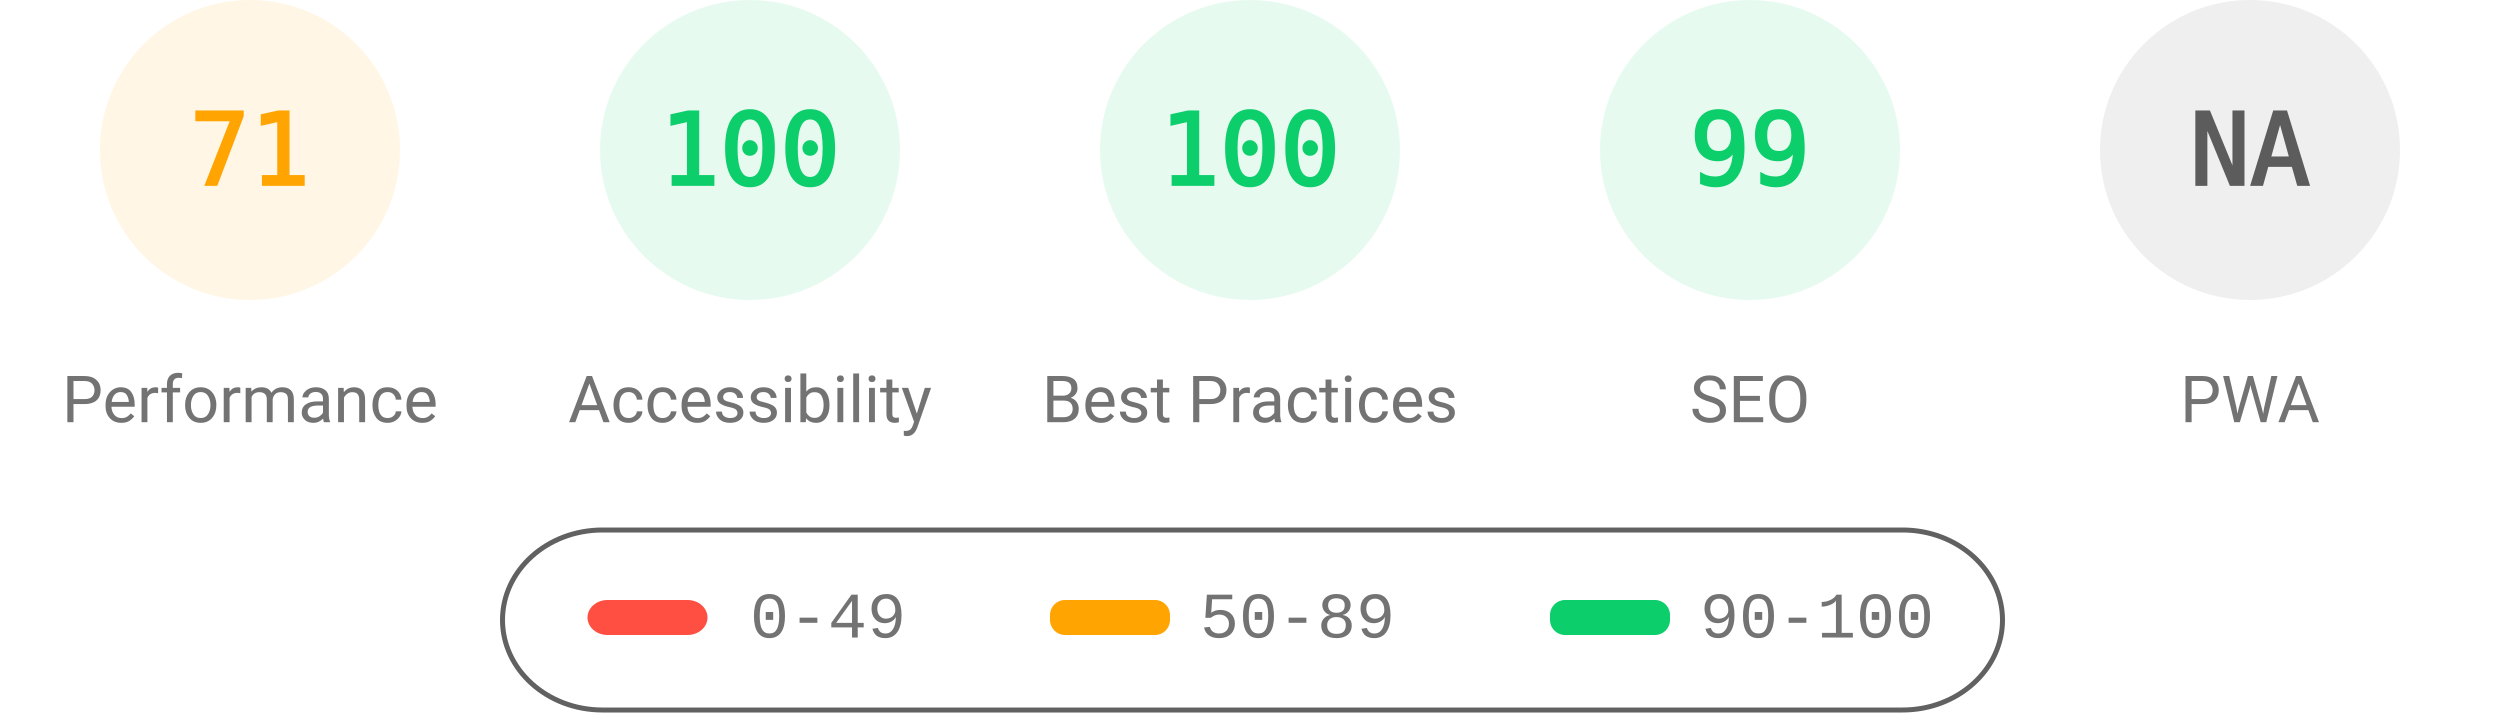
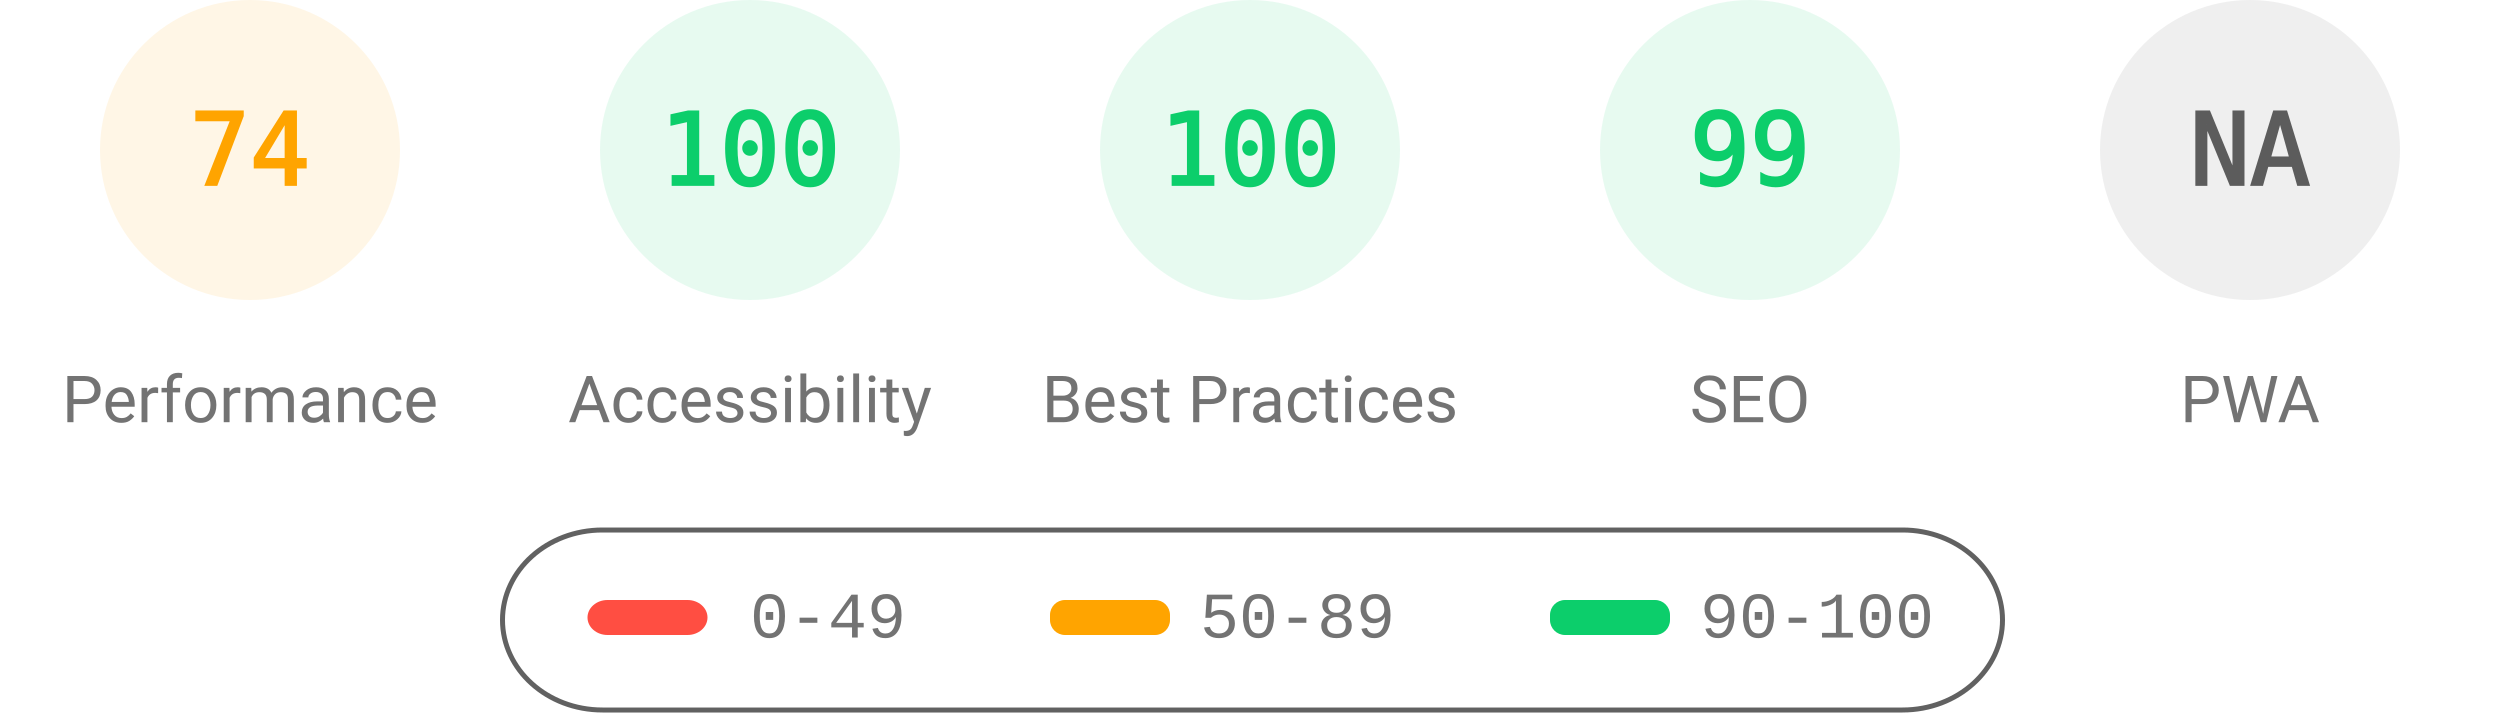
<svg xmlns="http://www.w3.org/2000/svg" fill="none" width="1000" height="285">
  <style>.gauge-base{opacity:.1}.gauge-arc{fill:none;animation-delay:250ms;stroke-linecap:round;transform:rotate(-90deg);transform-origin:100px 60px;animation:load-gauge 1s ease forwards}.guage-text{font-size:40px;font-family:monospace;text-align:center}.guage-red{color:#ff4e42;fill:#ff4e42;stroke:#ff4e42}.guage-orange{color:#ffa400;fill:#ffa400;stroke:#ffa400}.guage-green{color:#0cce6b;fill:#0cce6b;stroke:#0cce6b}.guage-undefined{color:#5c5c5c;fill:#5c5c5c;stroke:#5c5c5c}.guage-title{color:#737373;fill:#737373;stroke:none;font-size:26px;line-height:26px;font-family:Roboto,Halvetica,Arial,sans-serif}@keyframes load-gauge{from{stroke-dasharray:0 352.858}}</style>
  <svg class="guage-div guage-perf guage-orange" viewBox="0 0 200 200" width="200" height="200">
    <circle class="gauge-base" r="56" cx="100" cy="60" stroke-width="8" />
-     <circle class="gauge-arc guage-arc-1" r="56" cx="100" cy="60" stroke-width="8" style="stroke-dasharray:249.819,351.858" />
-     <text class="guage-text" x="100" y="60" alignment-baseline="central" dominant-baseline="central" text-anchor="middle">71</text>
+     <circle class="gauge-arc guage-arc-1" r="56" cx="100" cy="60" stroke-width="8" style="stroke-dasharray:260.375,351.858" />
+     <text class="guage-text" x="100" y="60" alignment-baseline="central" dominant-baseline="central" text-anchor="middle">74</text>
    <text class="guage-title" x="100" y="160" alignment-baseline="central" dominant-baseline="central" text-anchor="middle">Performance</text>
  </svg>
  <svg class="guage-div guage-acc guage-green" viewBox="0 0 200 200" width="200" height="200" x="200">
    <circle class="gauge-base" r="56" cx="100" cy="60" stroke-width="8" />
    <circle class="gauge-arc guage-arc-2" r="56" cx="100" cy="60" stroke-width="8" style="stroke-dasharray:351.858,351.858" />
    <text class="guage-text" x="100" y="60" alignment-baseline="central" dominant-baseline="central" text-anchor="middle">100</text>
    <text class="guage-title" x="100" y="160" alignment-baseline="central" dominant-baseline="central" text-anchor="middle">Accessibility</text>
  </svg>
  <svg class="guage-div guage-best guage-green" viewBox="0 0 200 200" width="200" height="200" x="400">
    <circle class="gauge-base" r="56" cx="100" cy="60" stroke-width="8" />
    <circle class="gauge-arc guage-arc-3" r="56" cx="100" cy="60" stroke-width="8" style="stroke-dasharray:351.858,351.858" />
    <text class="guage-text" x="100" y="60" alignment-baseline="central" dominant-baseline="central" text-anchor="middle">100</text>
    <text class="guage-title" x="100" y="160" alignment-baseline="central" dominant-baseline="central" text-anchor="middle">Best Practices</text>
  </svg>
  <svg class="guage-div guage-seo guage-green" viewBox="0 0 200 200" width="200" height="200" x="600">
    <circle class="gauge-base" r="56" cx="100" cy="60" stroke-width="8" />
    <circle class="gauge-arc guage-arc-4" r="56" cx="100" cy="60" stroke-width="8" style="stroke-dasharray:348.339,351.858" />
    <text class="guage-text" x="100" y="60" alignment-baseline="central" dominant-baseline="central" text-anchor="middle">99</text>
    <text class="guage-title" x="100" y="160" alignment-baseline="central" dominant-baseline="central" text-anchor="middle">SEO</text>
  </svg>
  <svg class="guage-div guage-pwa guage-undefined" viewBox="0 0 200 200" width="200" height="200" x="800">
    <circle class="gauge-base" r="56" cx="100" cy="60" stroke-width="8" />
    <circle class="gauge-arc guage-arc-4" r="56" cx="100" cy="60" stroke-width="8" style="stroke-dasharray:351.858,351.858" />
    <text class="guage-text" x="100" y="60" alignment-baseline="central" dominant-baseline="central" text-anchor="middle">NA</text>
    <text class="guage-title" x="100" y="160" alignment-baseline="central" dominant-baseline="central" text-anchor="middle">PWA</text>
  </svg>
  <svg width="604" height="76" x="200" y="210">
    <path fill="none" id="canvas_background" d="M-1-1h604v80H-1z" />
    <rect fill-opacity="0" stroke="#616161" stroke-width="2" rx="40" id="svg_2" height="72" width="600" y="2" x="1" fill="#000" />
    <rect stroke="#000" rx="8" id="svg_3" height="14" width="48" y="30" x="35" stroke-opacity="null" stroke-width="0" fill="#ff4e42" />
    <rect stroke="#000" rx="6" id="svg_4" height="14" width="48" y="30" x="220" stroke-opacity="null" stroke-width="0" fill="#ffa400" />
    <rect stroke="#000" rx="6" id="svg_5" height="14" width="48" y="30" x="420" stroke-opacity="null" stroke-width="0" fill="#0cce6b" />
    <text xml:space="preserve" text-anchor="start" font-family="'Courier New', Courier, monospace" font-size="26" id="svg_6" y="45" x="100" stroke-opacity="null" stroke-width="0" stroke="#000" fill="#737373">0-49</text>
    <text xml:space="preserve" text-anchor="start" font-family="'Courier New', Courier, monospace" font-size="26" id="svg_7" y="45" x="280" stroke-opacity="null" stroke-width="0" stroke="#000" fill="#737373">50-89</text>
    <text xml:space="preserve" text-anchor="start" font-family="'Courier New', Courier, monospace" font-size="26" id="svg_8" y="45" x="480" stroke-opacity="null" stroke-width="0" stroke="#000" fill="#737373">90-100</text>
  </svg>
</svg>
